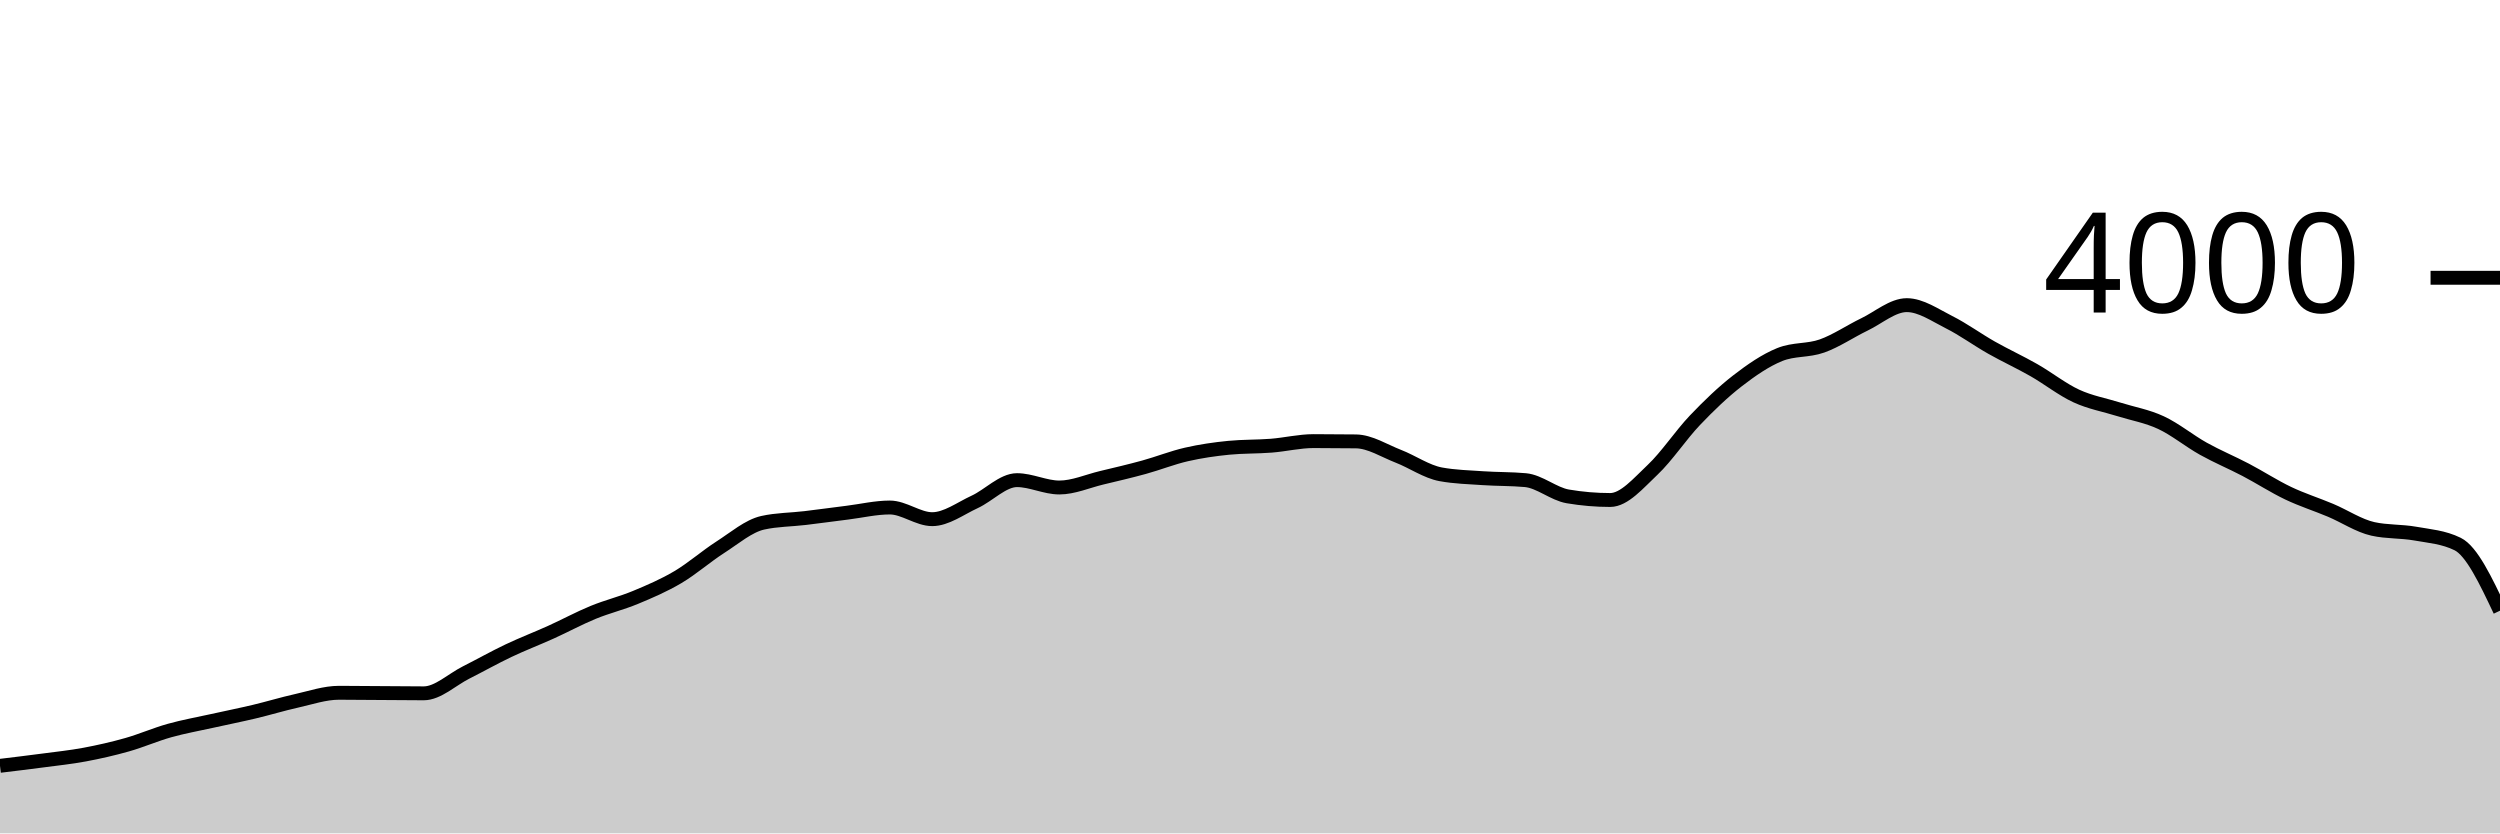
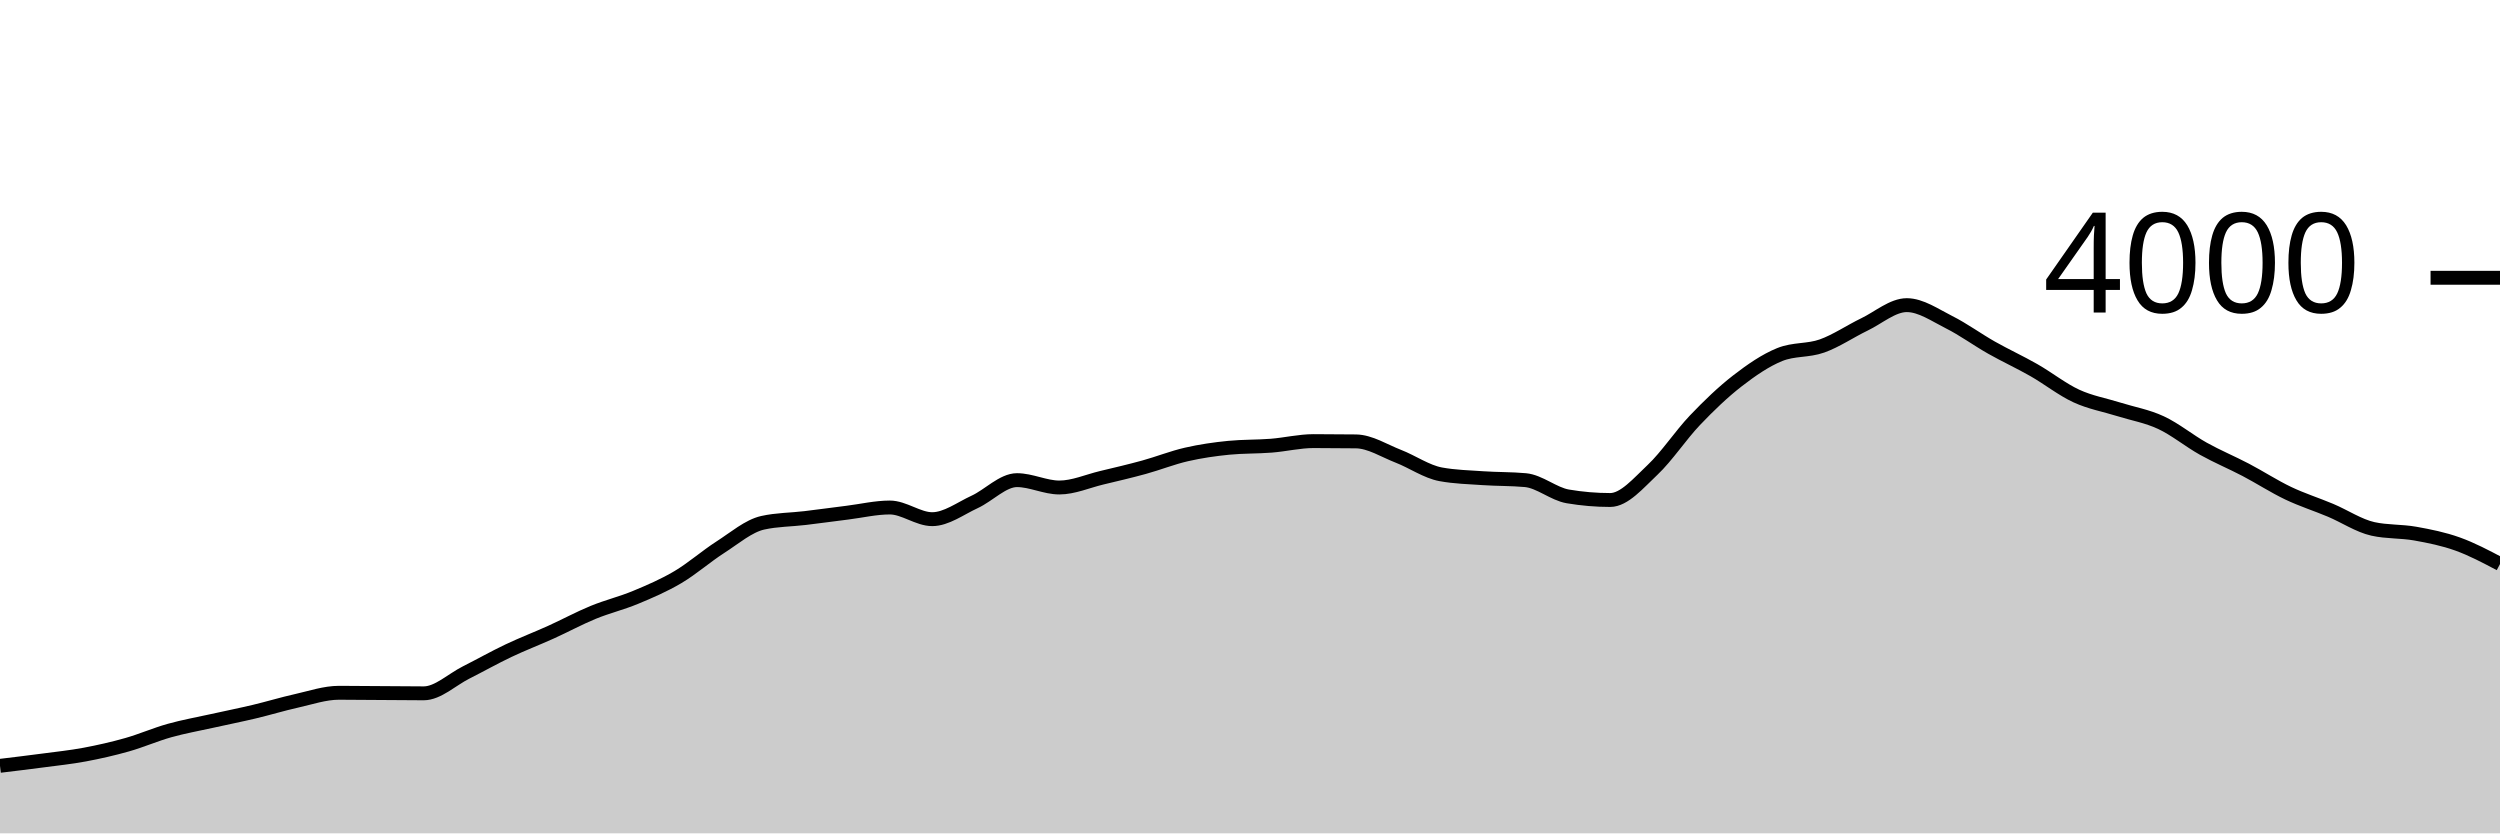
<svg xmlns="http://www.w3.org/2000/svg" viewBox="0 0 180 60">
  <g transform="translate(0,20)">
-     <path class="area" fill="rgba(0, 0, 0, 0.2)" d="M0,35.14C1.017,35.017,2.034,34.895,3.051,34.76C4.068,34.625,5.085,34.52,6.102,34.33C7.119,34.14,8.136,33.908,9.153,33.62C10.169,33.332,11.186,32.885,12.203,32.6C13.22,32.315,14.237,32.137,15.254,31.91C16.271,31.683,17.288,31.482,18.305,31.24C19.322,30.998,20.339,30.687,21.356,30.46C22.373,30.233,23.39,29.88,24.407,29.88C25.424,29.88,26.441,29.893,27.458,29.9C28.475,29.907,29.492,29.92,30.508,29.92C31.525,29.92,32.542,28.932,33.559,28.42C34.576,27.908,35.593,27.333,36.61,26.85C37.627,26.367,38.644,25.98,39.661,25.52C40.678,25.06,41.695,24.508,42.712,24.09C43.729,23.672,44.746,23.433,45.763,23.01C46.78,22.587,47.797,22.152,48.814,21.55C49.831,20.948,50.847,20.052,51.864,19.4C52.881,18.748,53.898,17.867,54.915,17.64C55.932,17.413,56.949,17.422,57.966,17.3C58.983,17.178,60,17.037,61.017,16.91C62.034,16.783,63.051,16.54,64.068,16.54C65.085,16.54,66.102,17.38,67.119,17.38C68.136,17.38,69.153,16.608,70.169,16.14C71.186,15.672,72.203,14.57,73.22,14.57C74.237,14.57,75.254,15.1,76.271,15.1C77.288,15.1,78.305,14.643,79.322,14.4C80.339,14.157,81.356,13.92,82.373,13.64C83.39,13.36,84.407,12.953,85.424,12.72C86.441,12.487,87.458,12.34,88.475,12.24C89.492,12.14,90.508,12.17,91.525,12.09C92.542,12.01,93.559,11.76,94.576,11.76C95.593,11.76,96.61,11.767,97.627,11.78C98.644,11.793,99.661,12.455,100.678,12.85C101.695,13.245,102.712,13.963,103.729,14.15C104.746,14.337,105.763,14.36,106.78,14.43C107.797,14.5,108.814,14.477,109.831,14.57C110.847,14.663,111.864,15.567,112.881,15.74C113.898,15.913,114.915,16,115.932,16C116.949,16,117.966,14.787,118.983,13.83C120,12.873,121.017,11.327,122.034,10.26C123.051,9.193,124.068,8.218,125.085,7.43C126.102,6.642,127.119,5.943,128.136,5.53C129.153,5.117,130.169,5.272,131.186,4.91C132.203,4.548,133.22,3.85,134.237,3.36C135.254,2.87,136.271,1.97,137.288,1.97C138.305,1.97,139.322,2.69,140.339,3.2C141.356,3.71,142.373,4.455,143.39,5.03C144.407,5.605,145.424,6.07,146.441,6.65C147.458,7.23,148.475,8.04,149.492,8.51C150.508,8.98,151.525,9.15,152.542,9.47C153.559,9.79,154.576,9.957,155.593,10.43C156.61,10.903,157.627,11.743,158.644,12.31C159.661,12.877,160.678,13.297,161.695,13.83C162.712,14.363,163.729,15.025,164.746,15.51C165.763,15.995,166.78,16.312,167.797,16.74C168.814,17.168,169.831,17.853,170.847,18.08C171.864,18.307,172.881,18.238,173.898,18.42C174.915,18.602,175.932,18.67,176.949,19.17C177.966,19.67,178.983,21.82,180,23.97L180,40C178.983,40,177.966,40,176.949,40C175.932,40,174.915,40,173.898,40C172.881,40,171.864,40,170.847,40C169.831,40,168.814,40,167.797,40C166.78,40,165.763,40,164.746,40C163.729,40,162.712,40,161.695,40C160.678,40,159.661,40,158.644,40C157.627,40,156.61,40,155.593,40C154.576,40,153.559,40,152.542,40C151.525,40,150.508,40,149.492,40C148.475,40,147.458,40,146.441,40C145.424,40,144.407,40,143.39,40C142.373,40,141.356,40,140.339,40C139.322,40,138.305,40,137.288,40C136.271,40,135.254,40,134.237,40C133.22,40,132.203,40,131.186,40C130.169,40,129.153,40,128.136,40C127.119,40,126.102,40,125.085,40C124.068,40,123.051,40,122.034,40C121.017,40,120,40,118.983,40C117.966,40,116.949,40,115.932,40C114.915,40,113.898,40,112.881,40C111.864,40,110.847,40,109.831,40C108.814,40,107.797,40,106.78,40C105.763,40,104.746,40,103.729,40C102.712,40,101.695,40,100.678,40C99.661,40,98.644,40,97.627,40C96.61,40,95.593,40,94.576,40C93.559,40,92.542,40,91.525,40C90.508,40,89.492,40,88.475,40C87.458,40,86.441,40,85.424,40C84.407,40,83.39,40,82.373,40C81.356,40,80.339,40,79.322,40C78.305,40,77.288,40,76.271,40C75.254,40,74.237,40,73.22,40C72.203,40,71.186,40,70.169,40C69.153,40,68.136,40,67.119,40C66.102,40,65.085,40,64.068,40C63.051,40,62.034,40,61.017,40C60,40,58.983,40,57.966,40C56.949,40,55.932,40,54.915,40C53.898,40,52.881,40,51.864,40C50.847,40,49.831,40,48.814,40C47.797,40,46.78,40,45.763,40C44.746,40,43.729,40,42.712,40C41.695,40,40.678,40,39.661,40C38.644,40,37.627,40,36.61,40C35.593,40,34.576,40,33.559,40C32.542,40,31.525,40,30.508,40C29.492,40,28.475,40,27.458,40C26.441,40,25.424,40,24.407,40C23.39,40,22.373,40,21.356,40C20.339,40,19.322,40,18.305,40C17.288,40,16.271,40,15.254,40C14.237,40,13.22,40,12.203,40C11.186,40,10.169,40,9.153,40C8.136,40,7.119,40,6.102,40C5.085,40,4.068,40,3.051,40C2.034,40,1.017,40,0,40Z" />
-     <path class="line" stroke="black" fill="none" d="M0,35.14C1.017,35.017,2.034,34.895,3.051,34.76C4.068,34.625,5.085,34.52,6.102,34.33C7.119,34.14,8.136,33.908,9.153,33.62C10.169,33.332,11.186,32.885,12.203,32.6C13.22,32.315,14.237,32.137,15.254,31.91C16.271,31.683,17.288,31.482,18.305,31.24C19.322,30.998,20.339,30.687,21.356,30.46C22.373,30.233,23.39,29.88,24.407,29.88C25.424,29.88,26.441,29.893,27.458,29.9C28.475,29.907,29.492,29.92,30.508,29.92C31.525,29.92,32.542,28.932,33.559,28.42C34.576,27.908,35.593,27.333,36.61,26.85C37.627,26.367,38.644,25.98,39.661,25.52C40.678,25.06,41.695,24.508,42.712,24.09C43.729,23.672,44.746,23.433,45.763,23.01C46.78,22.587,47.797,22.152,48.814,21.55C49.831,20.948,50.847,20.052,51.864,19.4C52.881,18.748,53.898,17.867,54.915,17.64C55.932,17.413,56.949,17.422,57.966,17.3C58.983,17.178,60,17.037,61.017,16.91C62.034,16.783,63.051,16.54,64.068,16.54C65.085,16.54,66.102,17.38,67.119,17.38C68.136,17.38,69.153,16.608,70.169,16.14C71.186,15.672,72.203,14.57,73.22,14.57C74.237,14.57,75.254,15.1,76.271,15.1C77.288,15.1,78.305,14.643,79.322,14.4C80.339,14.157,81.356,13.92,82.373,13.64C83.39,13.36,84.407,12.953,85.424,12.72C86.441,12.487,87.458,12.34,88.475,12.24C89.492,12.14,90.508,12.17,91.525,12.09C92.542,12.01,93.559,11.76,94.576,11.76C95.593,11.76,96.61,11.767,97.627,11.78C98.644,11.793,99.661,12.455,100.678,12.85C101.695,13.245,102.712,13.963,103.729,14.15C104.746,14.337,105.763,14.36,106.78,14.43C107.797,14.5,108.814,14.477,109.831,14.57C110.847,14.663,111.864,15.567,112.881,15.74C113.898,15.913,114.915,16,115.932,16C116.949,16,117.966,14.787,118.983,13.83C120,12.873,121.017,11.327,122.034,10.26C123.051,9.193,124.068,8.218,125.085,7.43C126.102,6.642,127.119,5.943,128.136,5.53C129.153,5.117,130.169,5.272,131.186,4.91C132.203,4.548,133.22,3.85,134.237,3.36C135.254,2.87,136.271,1.97,137.288,1.97C138.305,1.97,139.322,2.69,140.339,3.2C141.356,3.71,142.373,4.455,143.39,5.03C144.407,5.605,145.424,6.07,146.441,6.65C147.458,7.23,148.475,8.04,149.492,8.51C150.508,8.98,151.525,9.15,152.542,9.47C153.559,9.79,154.576,9.957,155.593,10.43C156.61,10.903,157.627,11.743,158.644,12.31C159.661,12.877,160.678,13.297,161.695,13.83C162.712,14.363,163.729,15.025,164.746,15.51C165.763,15.995,166.78,16.312,167.797,16.74C168.814,17.168,169.831,17.853,170.847,18.08C171.864,18.307,172.881,18.238,173.898,18.42C174.915,18.602,175.932,18.67,176.949,19.17C177.966,19.67,178.983,21.82,180,23.97" />
+     <path class="area" fill="rgba(0, 0, 0, 0.2)" d="M0,35.14C1.017,35.017,2.034,34.895,3.051,34.76C4.068,34.625,5.085,34.52,6.102,34.33C7.119,34.14,8.136,33.908,9.153,33.62C10.169,33.332,11.186,32.885,12.203,32.6C13.22,32.315,14.237,32.137,15.254,31.91C16.271,31.683,17.288,31.482,18.305,31.24C19.322,30.998,20.339,30.687,21.356,30.46C22.373,30.233,23.39,29.88,24.407,29.88C25.424,29.88,26.441,29.893,27.458,29.9C28.475,29.907,29.492,29.92,30.508,29.92C31.525,29.92,32.542,28.932,33.559,28.42C34.576,27.908,35.593,27.333,36.61,26.85C37.627,26.367,38.644,25.98,39.661,25.52C40.678,25.06,41.695,24.508,42.712,24.09C43.729,23.672,44.746,23.433,45.763,23.01C46.78,22.587,47.797,22.152,48.814,21.55C49.831,20.948,50.847,20.052,51.864,19.4C52.881,18.748,53.898,17.867,54.915,17.64C55.932,17.413,56.949,17.422,57.966,17.3C58.983,17.178,60,17.037,61.017,16.91C62.034,16.783,63.051,16.54,64.068,16.54C65.085,16.54,66.102,17.38,67.119,17.38C68.136,17.38,69.153,16.608,70.169,16.14C71.186,15.672,72.203,14.57,73.22,14.57C74.237,14.57,75.254,15.1,76.271,15.1C77.288,15.1,78.305,14.643,79.322,14.4C80.339,14.157,81.356,13.92,82.373,13.64C83.39,13.36,84.407,12.953,85.424,12.72C86.441,12.487,87.458,12.34,88.475,12.24C89.492,12.14,90.508,12.17,91.525,12.09C92.542,12.01,93.559,11.76,94.576,11.76C95.593,11.76,96.61,11.767,97.627,11.78C98.644,11.793,99.661,12.455,100.678,12.85C101.695,13.245,102.712,13.963,103.729,14.15C104.746,14.337,105.763,14.36,106.78,14.43C107.797,14.5,108.814,14.477,109.831,14.57C110.847,14.663,111.864,15.567,112.881,15.74C113.898,15.913,114.915,16,115.932,16C116.949,16,117.966,14.787,118.983,13.83C120,12.873,121.017,11.327,122.034,10.26C123.051,9.193,124.068,8.218,125.085,7.43C126.102,6.642,127.119,5.943,128.136,5.53C129.153,5.117,130.169,5.272,131.186,4.91C132.203,4.548,133.22,3.85,134.237,3.36C135.254,2.87,136.271,1.97,137.288,1.97C138.305,1.97,139.322,2.69,140.339,3.2C141.356,3.71,142.373,4.455,143.39,5.03C144.407,5.605,145.424,6.07,146.441,6.65C147.458,7.23,148.475,8.04,149.492,8.51C150.508,8.98,151.525,9.15,152.542,9.47C153.559,9.79,154.576,9.957,155.593,10.43C156.61,10.903,157.627,11.743,158.644,12.31C159.661,12.877,160.678,13.297,161.695,13.83C162.712,14.363,163.729,15.025,164.746,15.51C165.763,15.995,166.78,16.312,167.797,16.74C168.814,17.168,169.831,17.853,170.847,18.08C171.864,18.307,172.881,18.238,173.898,18.42C174.915,18.602,175.932,18.805,176.949,19.17C177.966,19.535,178.983,20.072,180,20.61L180,40C178.983,40,177.966,40,176.949,40C175.932,40,174.915,40,173.898,40C172.881,40,171.864,40,170.847,40C169.831,40,168.814,40,167.797,40C166.78,40,165.763,40,164.746,40C163.729,40,162.712,40,161.695,40C160.678,40,159.661,40,158.644,40C157.627,40,156.61,40,155.593,40C154.576,40,153.559,40,152.542,40C151.525,40,150.508,40,149.492,40C148.475,40,147.458,40,146.441,40C145.424,40,144.407,40,143.39,40C142.373,40,141.356,40,140.339,40C139.322,40,138.305,40,137.288,40C136.271,40,135.254,40,134.237,40C133.22,40,132.203,40,131.186,40C130.169,40,129.153,40,128.136,40C127.119,40,126.102,40,125.085,40C124.068,40,123.051,40,122.034,40C121.017,40,120,40,118.983,40C117.966,40,116.949,40,115.932,40C114.915,40,113.898,40,112.881,40C111.864,40,110.847,40,109.831,40C108.814,40,107.797,40,106.78,40C105.763,40,104.746,40,103.729,40C102.712,40,101.695,40,100.678,40C99.661,40,98.644,40,97.627,40C96.61,40,95.593,40,94.576,40C93.559,40,92.542,40,91.525,40C90.508,40,89.492,40,88.475,40C87.458,40,86.441,40,85.424,40C84.407,40,83.39,40,82.373,40C81.356,40,80.339,40,79.322,40C78.305,40,77.288,40,76.271,40C75.254,40,74.237,40,73.22,40C72.203,40,71.186,40,70.169,40C69.153,40,68.136,40,67.119,40C66.102,40,65.085,40,64.068,40C63.051,40,62.034,40,61.017,40C60,40,58.983,40,57.966,40C56.949,40,55.932,40,54.915,40C53.898,40,52.881,40,51.864,40C50.847,40,49.831,40,48.814,40C47.797,40,46.78,40,45.763,40C44.746,40,43.729,40,42.712,40C41.695,40,40.678,40,39.661,40C38.644,40,37.627,40,36.61,40C35.593,40,34.576,40,33.559,40C32.542,40,31.525,40,30.508,40C29.492,40,28.475,40,27.458,40C26.441,40,25.424,40,24.407,40C23.39,40,22.373,40,21.356,40C20.339,40,19.322,40,18.305,40C17.288,40,16.271,40,15.254,40C14.237,40,13.22,40,12.203,40C11.186,40,10.169,40,9.153,40C8.136,40,7.119,40,6.102,40C5.085,40,4.068,40,3.051,40C2.034,40,1.017,40,0,40Z" />
+     <path class="line" stroke="black" fill="none" d="M0,35.14C1.017,35.017,2.034,34.895,3.051,34.76C4.068,34.625,5.085,34.52,6.102,34.33C7.119,34.14,8.136,33.908,9.153,33.62C10.169,33.332,11.186,32.885,12.203,32.6C13.22,32.315,14.237,32.137,15.254,31.91C16.271,31.683,17.288,31.482,18.305,31.24C19.322,30.998,20.339,30.687,21.356,30.46C22.373,30.233,23.39,29.88,24.407,29.88C25.424,29.88,26.441,29.893,27.458,29.9C28.475,29.907,29.492,29.92,30.508,29.92C31.525,29.92,32.542,28.932,33.559,28.42C34.576,27.908,35.593,27.333,36.61,26.85C37.627,26.367,38.644,25.98,39.661,25.52C40.678,25.06,41.695,24.508,42.712,24.09C43.729,23.672,44.746,23.433,45.763,23.01C46.78,22.587,47.797,22.152,48.814,21.55C49.831,20.948,50.847,20.052,51.864,19.4C52.881,18.748,53.898,17.867,54.915,17.64C55.932,17.413,56.949,17.422,57.966,17.3C58.983,17.178,60,17.037,61.017,16.91C62.034,16.783,63.051,16.54,64.068,16.54C65.085,16.54,66.102,17.38,67.119,17.38C68.136,17.38,69.153,16.608,70.169,16.14C71.186,15.672,72.203,14.57,73.22,14.57C74.237,14.57,75.254,15.1,76.271,15.1C77.288,15.1,78.305,14.643,79.322,14.4C80.339,14.157,81.356,13.92,82.373,13.64C83.39,13.36,84.407,12.953,85.424,12.72C86.441,12.487,87.458,12.34,88.475,12.24C89.492,12.14,90.508,12.17,91.525,12.09C92.542,12.01,93.559,11.76,94.576,11.76C95.593,11.76,96.61,11.767,97.627,11.78C98.644,11.793,99.661,12.455,100.678,12.85C101.695,13.245,102.712,13.963,103.729,14.15C104.746,14.337,105.763,14.36,106.78,14.43C107.797,14.5,108.814,14.477,109.831,14.57C110.847,14.663,111.864,15.567,112.881,15.74C113.898,15.913,114.915,16,115.932,16C116.949,16,117.966,14.787,118.983,13.83C120,12.873,121.017,11.327,122.034,10.26C123.051,9.193,124.068,8.218,125.085,7.43C126.102,6.642,127.119,5.943,128.136,5.53C129.153,5.117,130.169,5.272,131.186,4.91C132.203,4.548,133.22,3.85,134.237,3.36C135.254,2.87,136.271,1.97,137.288,1.97C138.305,1.97,139.322,2.69,140.339,3.2C141.356,3.71,142.373,4.455,143.39,5.03C144.407,5.605,145.424,6.07,146.441,6.65C147.458,7.23,148.475,8.04,149.492,8.51C150.508,8.98,151.525,9.15,152.542,9.47C153.559,9.79,154.576,9.957,155.593,10.43C156.61,10.903,157.627,11.743,158.644,12.31C159.661,12.877,160.678,13.297,161.695,13.83C162.712,14.363,163.729,15.025,164.746,15.51C165.763,15.995,166.78,16.312,167.797,16.74C168.814,17.168,169.831,17.853,170.847,18.08C171.864,18.307,172.881,18.238,173.898,18.42C174.915,18.602,175.932,18.805,176.949,19.17C177.966,19.535,178.983,20.072,180,20.61" />
    <path class="axis-ceiling" stroke-width="1" stroke="black" fill="none" d="M175,0L180,0" />
    <text class="axis-ceiling-label" font-family="sans-serif" text-anchor="end" font-size="10px" x="170" y="2.5">4000</text>
  </g>
</svg>
